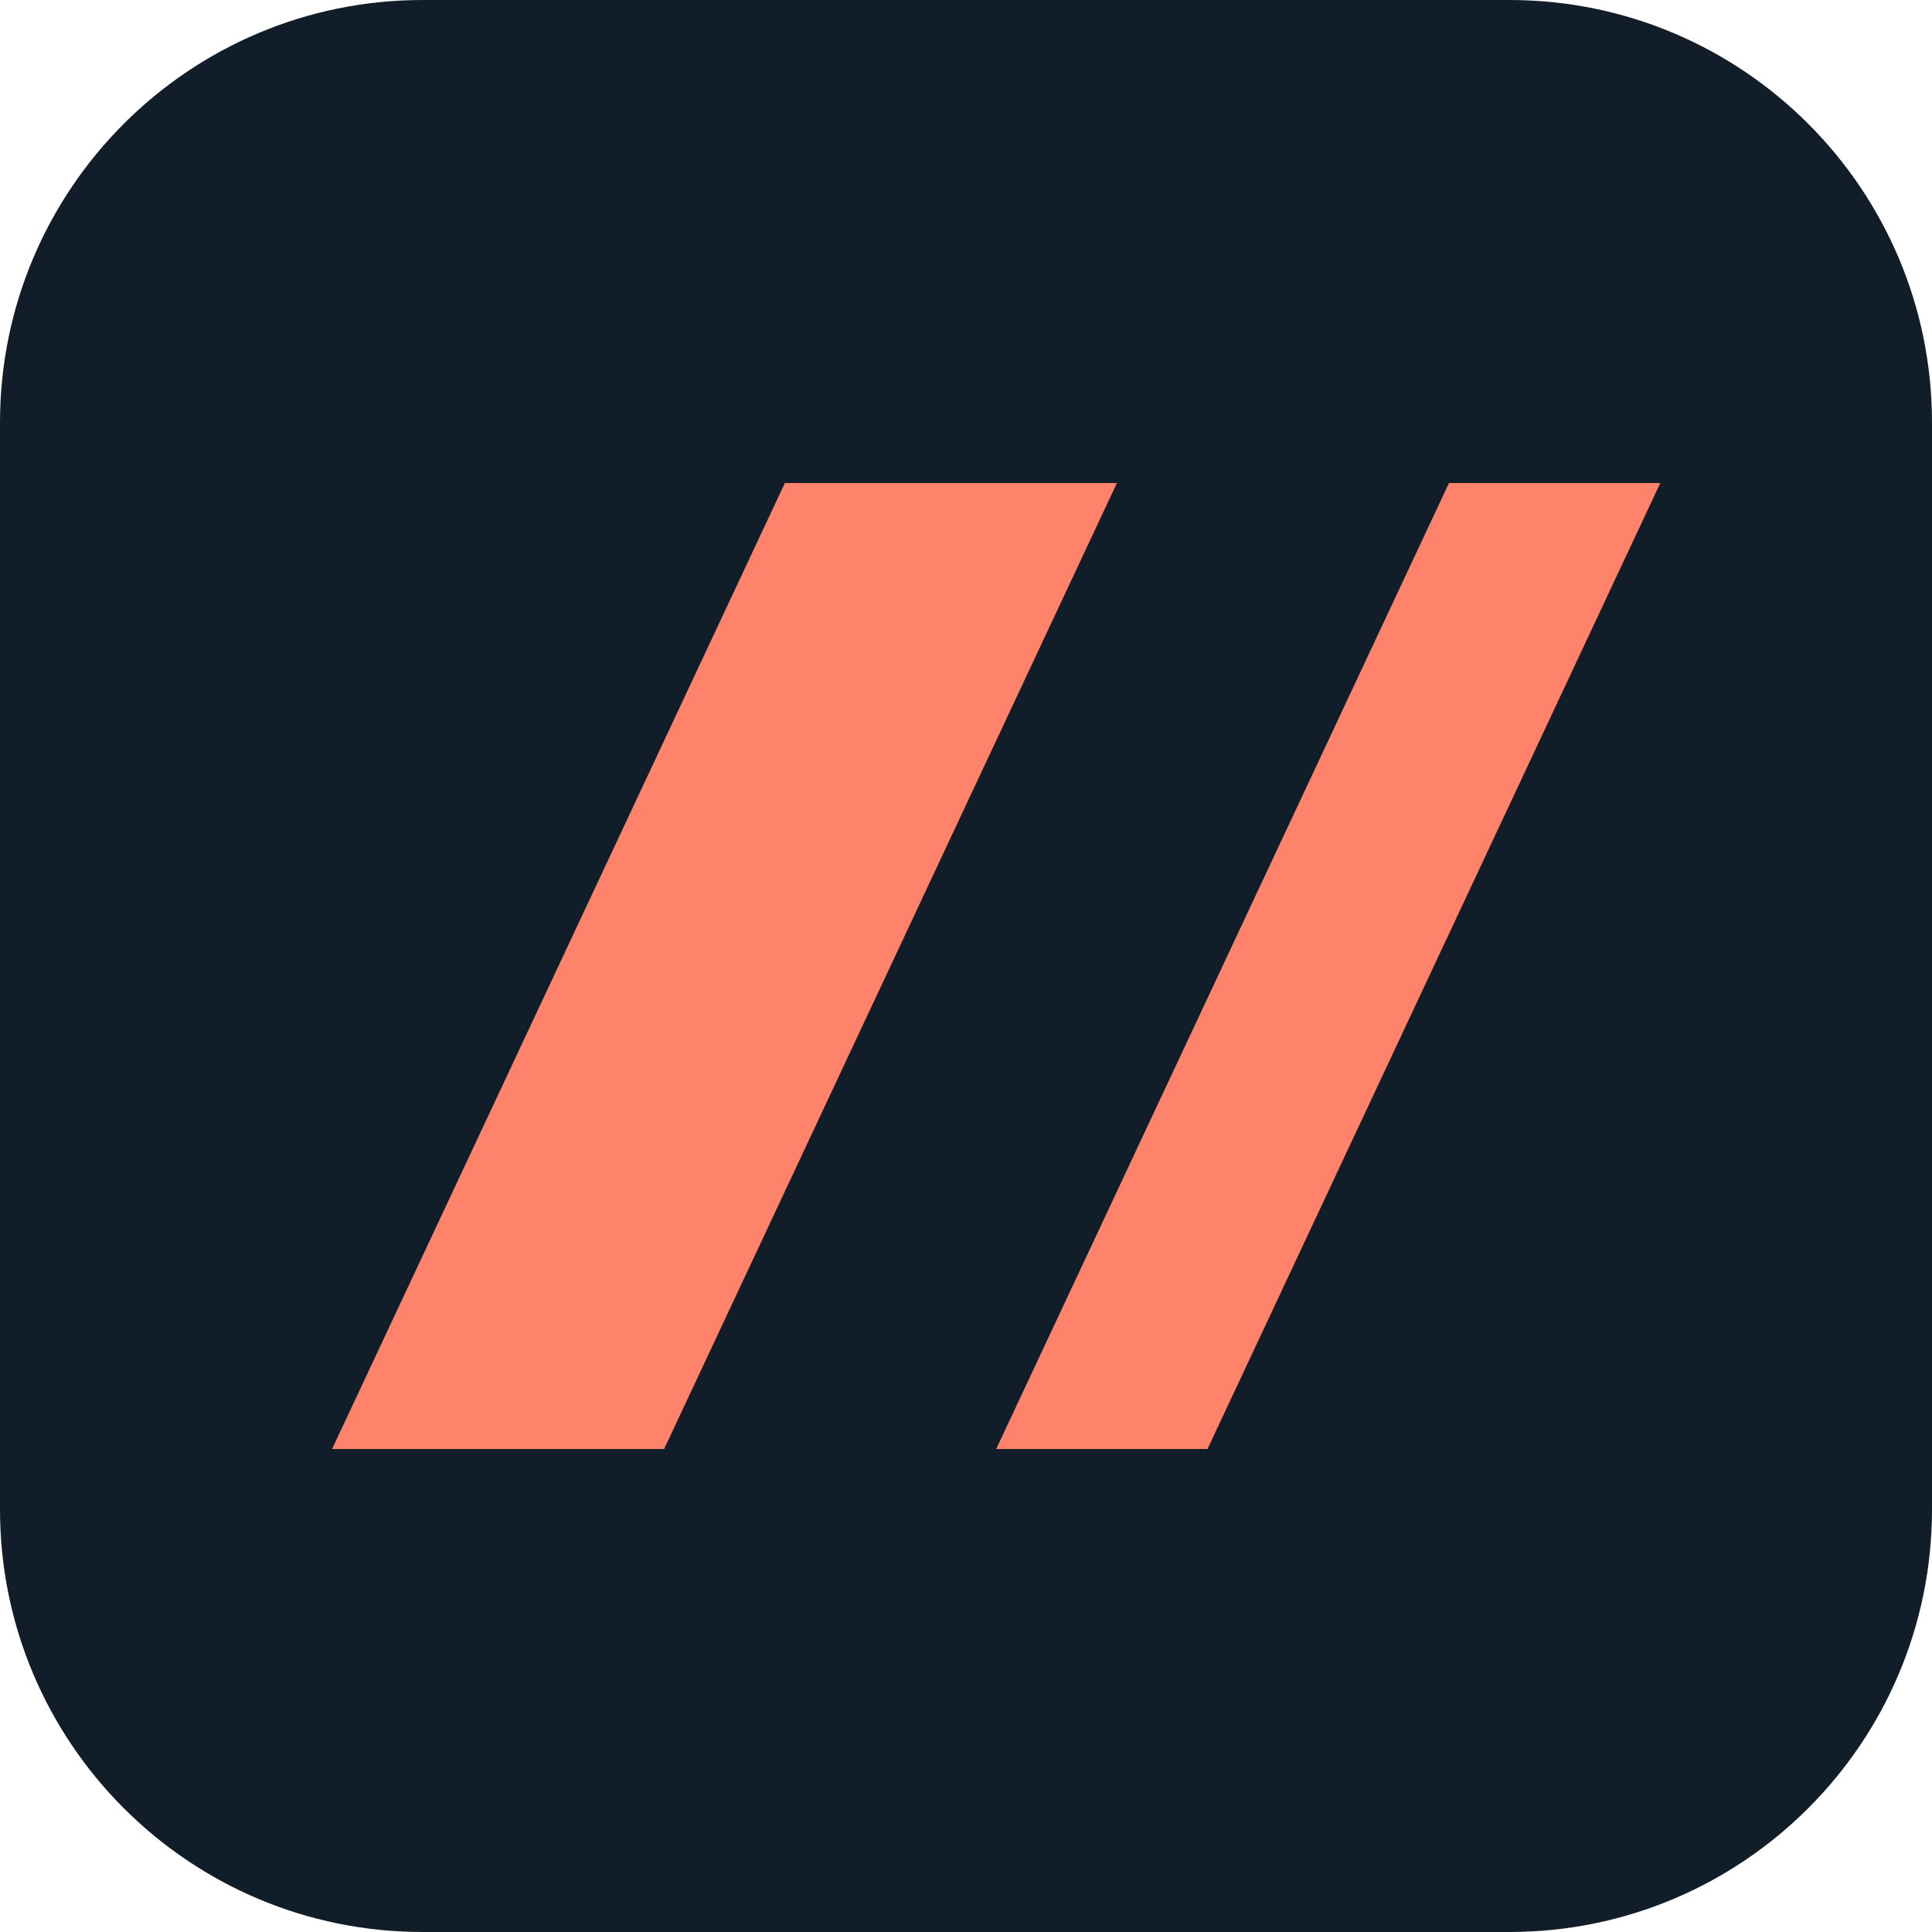
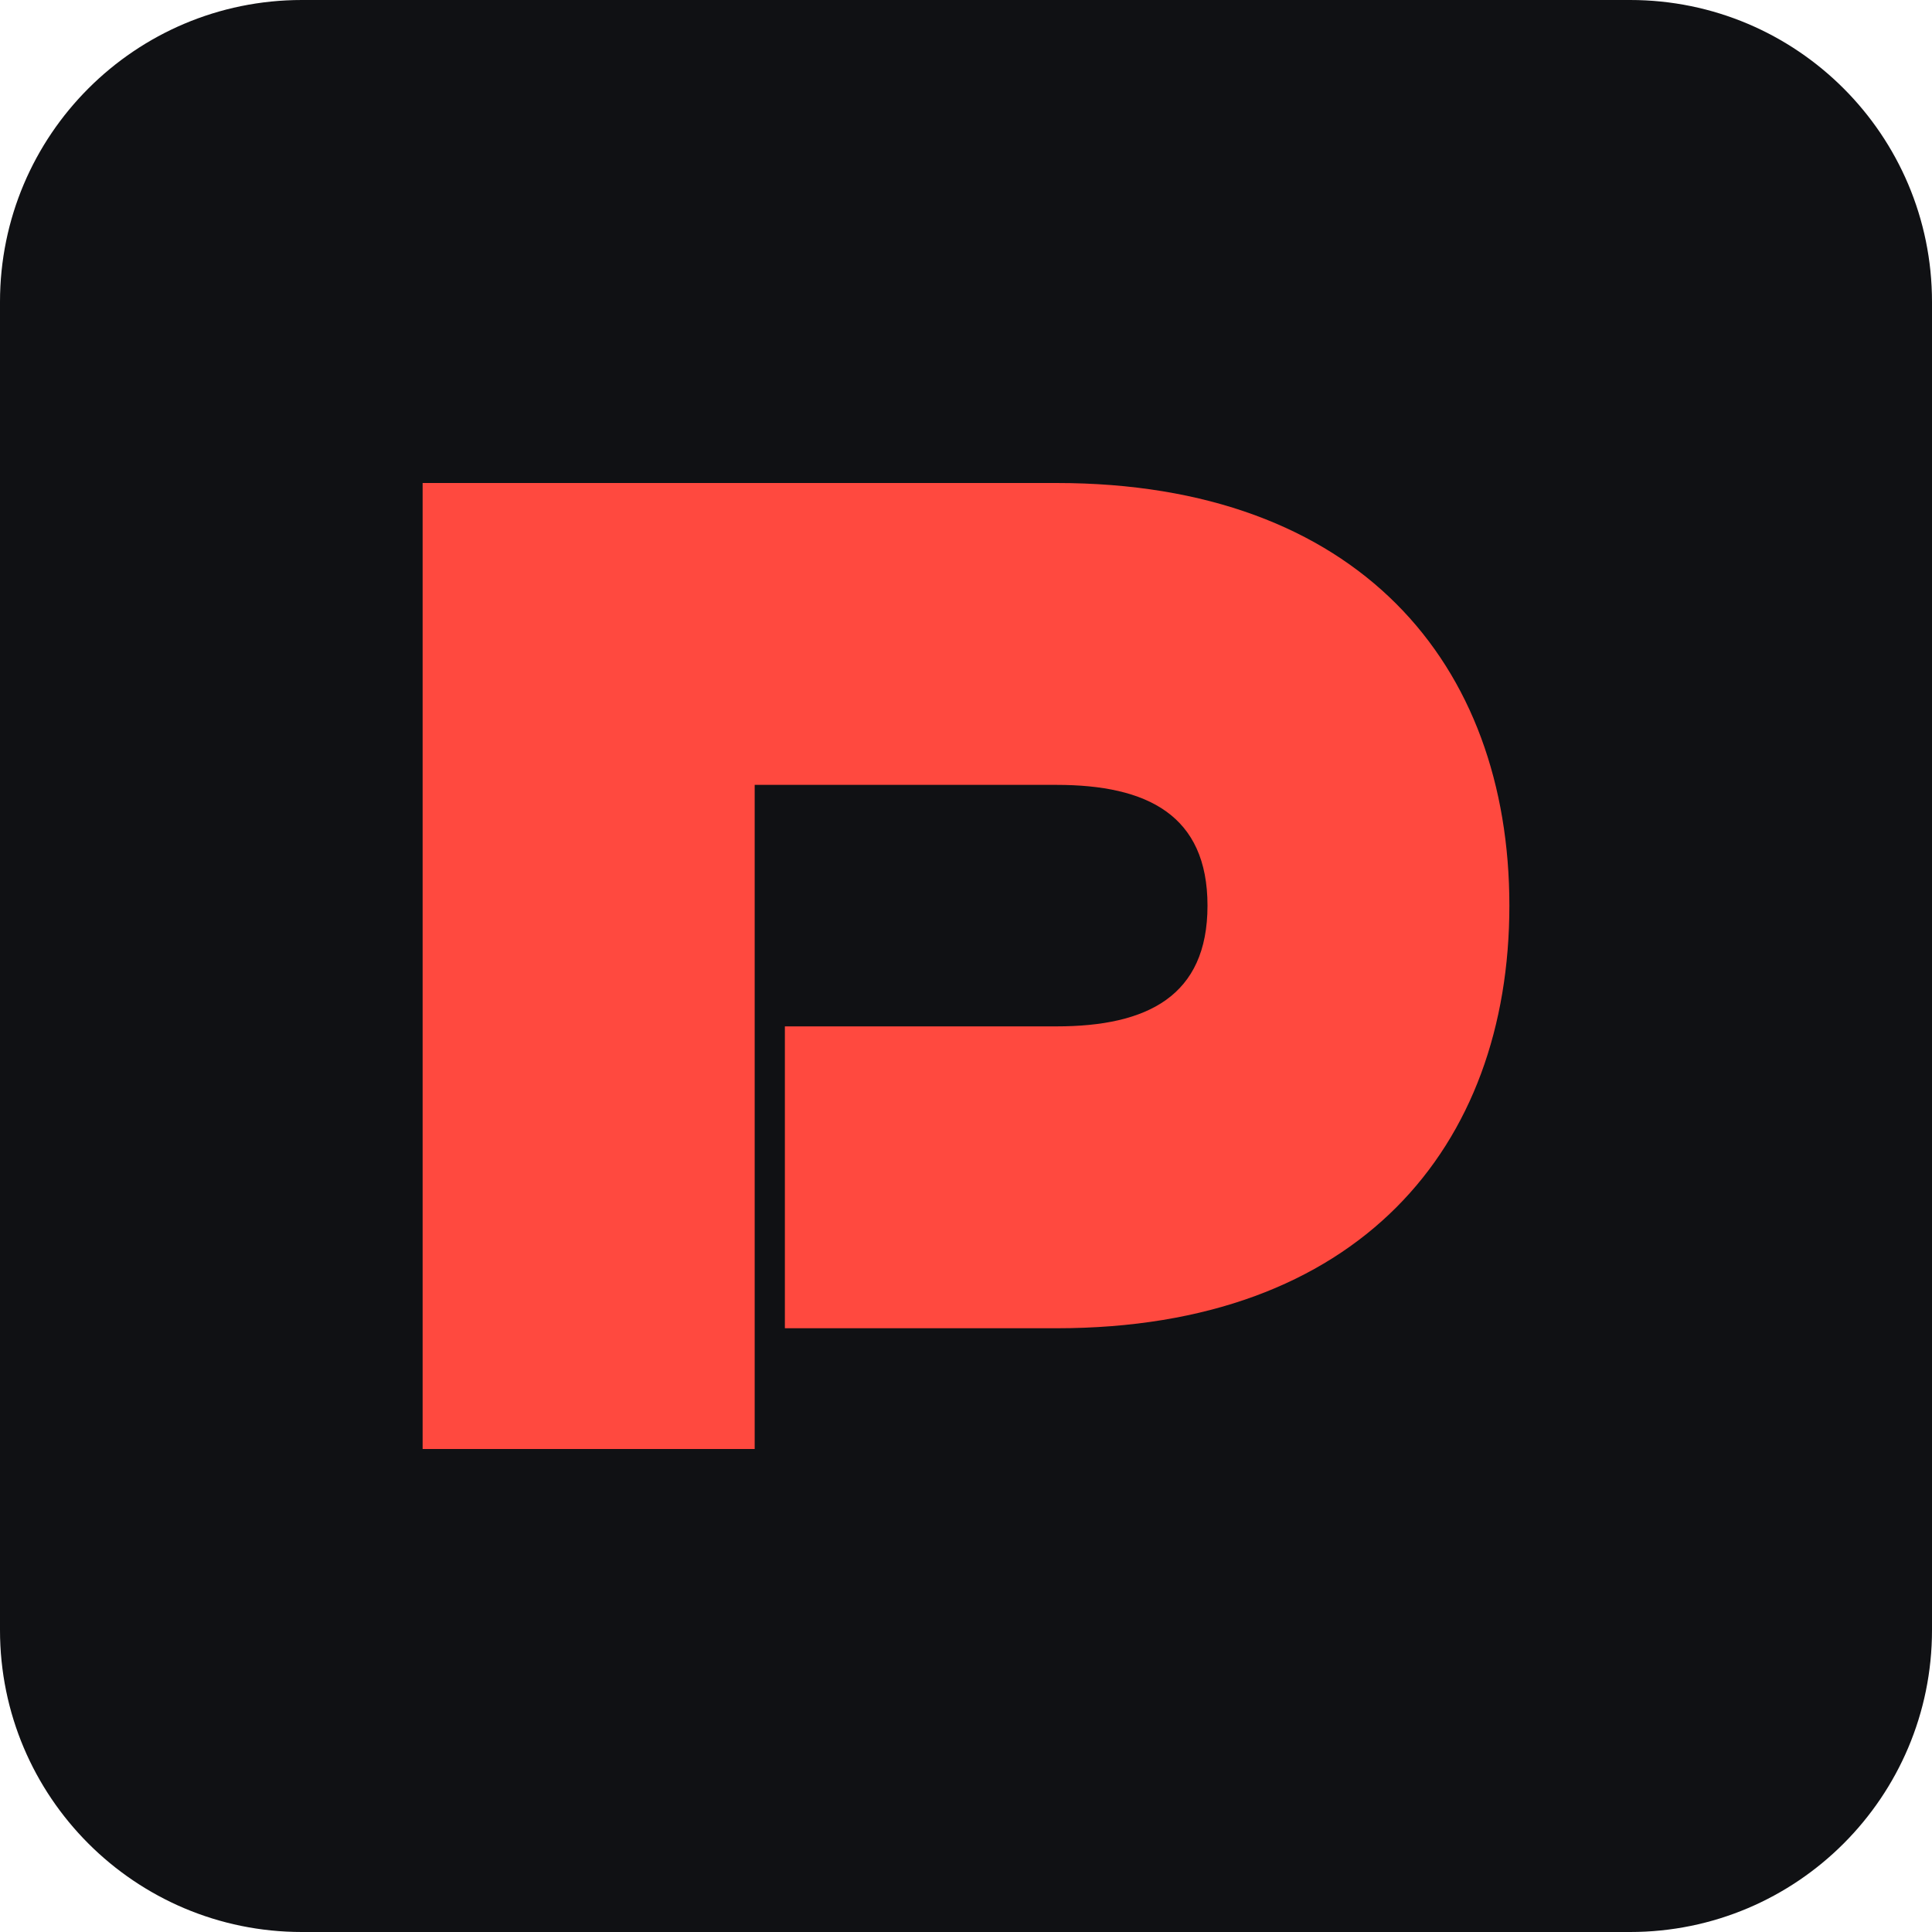
<svg xmlns="http://www.w3.org/2000/svg" viewBox="0 0 64 64">
-   <rect width="64" height="64" rx="14" fill="#111e29" />
-   <path d="M11 48 26 16h11L22 48Zm22 0 15-32h7L40 48Z" fill="#ff826b" />
+   <rect width="64" height="64" rx="10" fill="#101114" />
+   <path d="M14 48V16h21c10 0 15 6 15 14s-5 14-15 14h-9V34h9c3 0 5-1 5-4s-2-4-5-4H25v22Z" fill="#ff493f" />
</svg>
